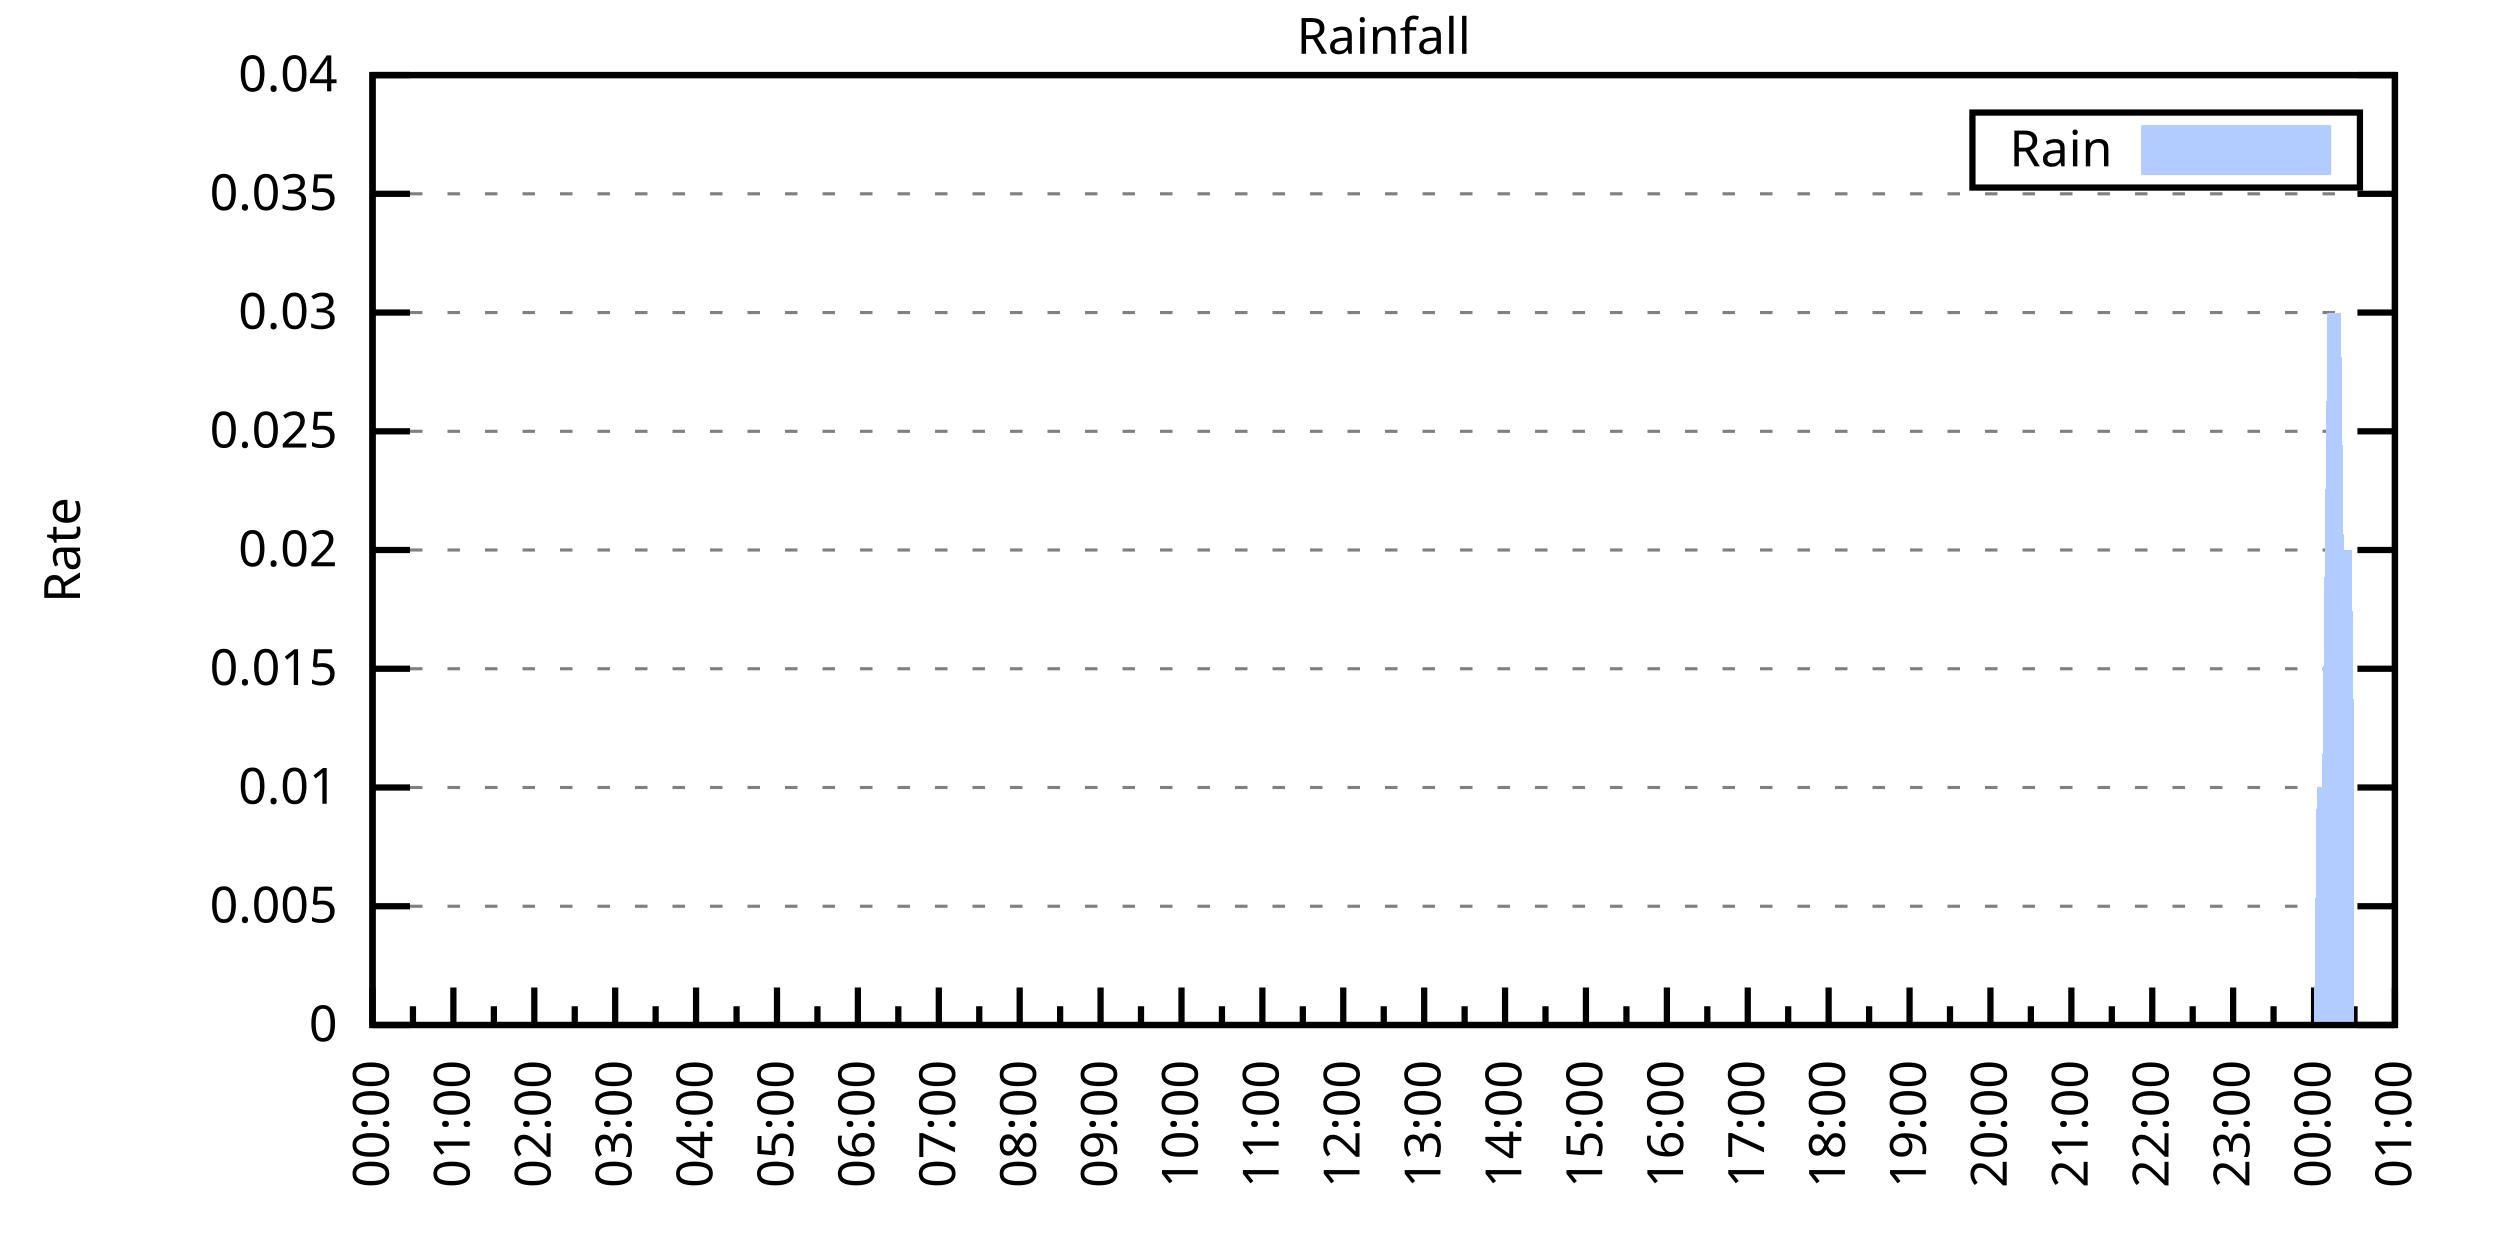
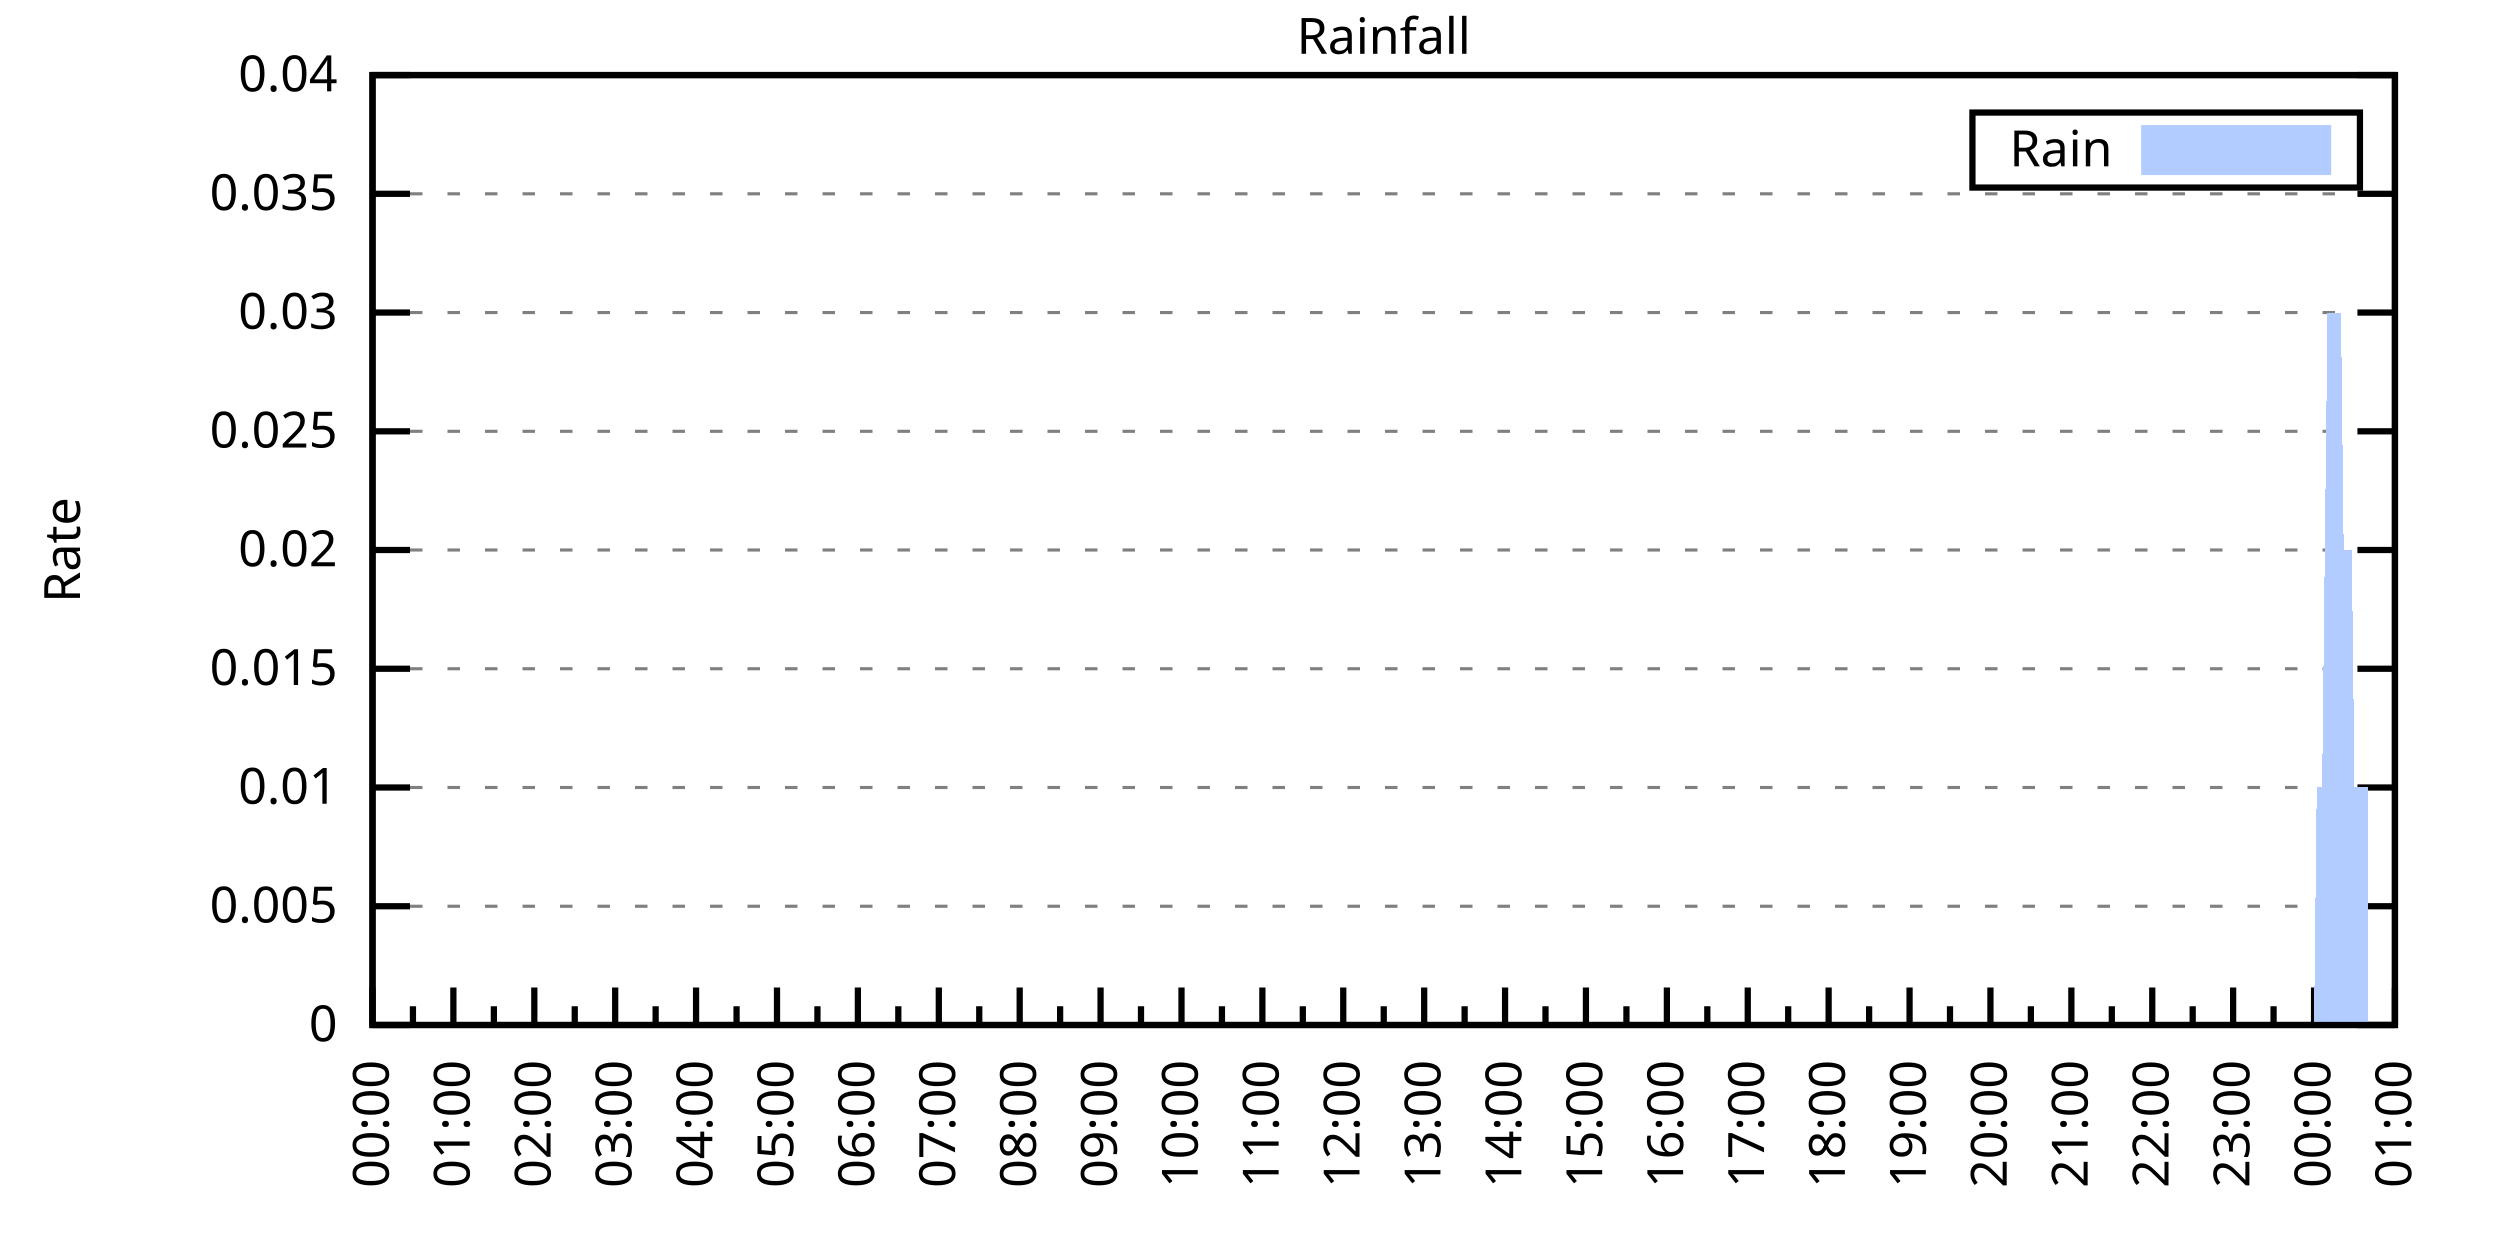
<svg xmlns="http://www.w3.org/2000/svg" xmlns:xlink="http://www.w3.org/1999/xlink" width="400" height="200" viewBox="0 0 400 200">
  <g id="gnuplot_canvas">
    <rect x="0" y="0" width="400" height="200" fill="none" />
    <defs>
      <circle id="gpDot" r="0.5" stroke-width="0.5" stroke="currentColor" />
      <path id="gpPt0" stroke-width="0.333" stroke="currentColor" d="M-1,0 h2 M0,-1 v2" />
      <path id="gpPt1" stroke-width="0.333" stroke="currentColor" d="M-1,-1 L1,1 M1,-1 L-1,1" />
      <path id="gpPt2" stroke-width="0.333" stroke="currentColor" d="M-1,0 L1,0 M0,-1 L0,1 M-1,-1 L1,1 M-1,1 L1,-1" />
      <rect id="gpPt3" stroke-width="0.333" stroke="currentColor" x="-1" y="-1" width="2" height="2" />
      <rect id="gpPt4" stroke-width="0.333" stroke="currentColor" fill="currentColor" x="-1" y="-1" width="2" height="2" />
      <circle id="gpPt5" stroke-width="0.333" stroke="currentColor" cx="0" cy="0" r="1" />
      <use xlink:href="#gpPt5" id="gpPt6" fill="currentColor" stroke="none" />
      <path id="gpPt7" stroke-width="0.333" stroke="currentColor" d="M0,-1.33 L-1.33,0.67 L1.33,0.67 z" />
      <use xlink:href="#gpPt7" id="gpPt8" fill="currentColor" stroke="none" />
      <use xlink:href="#gpPt7" id="gpPt9" stroke="currentColor" transform="rotate(180)" />
      <use xlink:href="#gpPt9" id="gpPt10" fill="currentColor" stroke="none" />
      <use xlink:href="#gpPt3" id="gpPt11" stroke="currentColor" transform="rotate(45)" />
      <use xlink:href="#gpPt11" id="gpPt12" fill="currentColor" stroke="none" />
      <path id="gpPt13" stroke-width="0.333" stroke="currentColor" d="M0,1.330 L1.265,0.411 L0.782,-1.067 L-0.782,-1.076 L-1.265,0.411 z" />
      <use xlink:href="#gpPt13" id="gpPt14" fill="currentColor" stroke="none" />
      <filter id="textbox" filterUnits="objectBoundingBox" x="0" y="0" height="1" width="1">
        <feFlood flood-color="white" flood-opacity="1" result="bgnd" />
        <feComposite in="SourceGraphic" in2="bgnd" operator="atop" />
      </filter>
      <filter id="greybox" filterUnits="objectBoundingBox" x="0" y="0" height="1" width="1">
        <feFlood flood-color="lightgrey" flood-opacity="1" result="grey" />
        <feComposite in="SourceGraphic" in2="grey" operator="atop" />
      </filter>
    </defs>
    <g fill="none" color="white" stroke="currentColor" stroke-width="1.00" stroke-linecap="butt" stroke-linejoin="miter">
</g>
    <g fill="none" color="black" stroke="currentColor" stroke-width="1.00" stroke-linecap="butt" stroke-linejoin="miter">
      <g stroke="none" shape-rendering="crispEdges">
        <polygon fill="rgb(255, 255, 255)" points="59.60,164.00 383.18,164.00 383.18,12.02 59.60,12.02 " />
      </g>
    </g>
    <g fill="none" color="black" stroke="currentColor" stroke-width="1.00" stroke-linecap="butt" stroke-linejoin="miter">
</g>
    <g fill="none" color="black" stroke="black" stroke-width="0.50" stroke-linecap="butt" stroke-linejoin="miter">
</g>
    <g fill="none" color="gray" stroke="currentColor" stroke-width="0.50" stroke-linecap="butt" stroke-linejoin="miter">
      <path stroke="gray" stroke-dasharray="2,4" class="gridline" d="M59.60,164.00 L383.19,164.00  " />
    </g>
    <g fill="none" color="gray" stroke="gray" stroke-width="1.00" stroke-linecap="butt" stroke-linejoin="miter">
</g>
    <g fill="none" color="black" stroke="currentColor" stroke-width="1.00" stroke-linecap="butt" stroke-linejoin="miter">
      <path stroke="black" d="M59.60,164.00 L65.60,164.00 M383.19,164.00 L377.19,164.00  " />
      <g transform="translate(54.00,166.60)" stroke="none" fill="black" font-family="Sans" font-size="8.00" text-anchor="end">
        <text>
          <tspan font-family="Sans"> 0</tspan>
        </text>
      </g>
    </g>
    <g fill="none" color="black" stroke="currentColor" stroke-width="1.00" stroke-linecap="butt" stroke-linejoin="miter">
</g>
    <g fill="none" color="black" stroke="black" stroke-width="0.50" stroke-linecap="butt" stroke-linejoin="miter">
</g>
    <g fill="none" color="gray" stroke="currentColor" stroke-width="0.50" stroke-linecap="butt" stroke-linejoin="miter">
      <path stroke="gray" stroke-dasharray="2,4" class="gridline" d="M59.60,145.00 L383.19,145.00  " />
    </g>
    <g fill="none" color="gray" stroke="gray" stroke-width="1.00" stroke-linecap="butt" stroke-linejoin="miter">
</g>
    <g fill="none" color="black" stroke="currentColor" stroke-width="1.00" stroke-linecap="butt" stroke-linejoin="miter">
      <path stroke="black" d="M59.60,145.00 L65.60,145.00 M383.19,145.00 L377.19,145.00  " />
      <g transform="translate(54.00,147.60)" stroke="none" fill="black" font-family="Sans" font-size="8.00" text-anchor="end">
        <text>
          <tspan font-family="Sans"> 0.005</tspan>
        </text>
      </g>
    </g>
    <g fill="none" color="black" stroke="currentColor" stroke-width="1.00" stroke-linecap="butt" stroke-linejoin="miter">
</g>
    <g fill="none" color="black" stroke="black" stroke-width="0.50" stroke-linecap="butt" stroke-linejoin="miter">
</g>
    <g fill="none" color="gray" stroke="currentColor" stroke-width="0.50" stroke-linecap="butt" stroke-linejoin="miter">
      <path stroke="gray" stroke-dasharray="2,4" class="gridline" d="M59.60,126.00 L383.19,126.00  " />
    </g>
    <g fill="none" color="gray" stroke="gray" stroke-width="1.00" stroke-linecap="butt" stroke-linejoin="miter">
</g>
    <g fill="none" color="black" stroke="currentColor" stroke-width="1.00" stroke-linecap="butt" stroke-linejoin="miter">
      <path stroke="black" d="M59.60,126.00 L65.60,126.00 M383.19,126.00 L377.19,126.00  " />
      <g transform="translate(54.00,128.60)" stroke="none" fill="black" font-family="Sans" font-size="8.00" text-anchor="end">
        <text>
          <tspan font-family="Sans"> 0.01</tspan>
        </text>
      </g>
    </g>
    <g fill="none" color="black" stroke="currentColor" stroke-width="1.00" stroke-linecap="butt" stroke-linejoin="miter">
</g>
    <g fill="none" color="black" stroke="black" stroke-width="0.50" stroke-linecap="butt" stroke-linejoin="miter">
</g>
    <g fill="none" color="gray" stroke="currentColor" stroke-width="0.50" stroke-linecap="butt" stroke-linejoin="miter">
      <path stroke="gray" stroke-dasharray="2,4" class="gridline" d="M59.60,107.00 L383.19,107.00  " />
    </g>
    <g fill="none" color="gray" stroke="gray" stroke-width="1.00" stroke-linecap="butt" stroke-linejoin="miter">
</g>
    <g fill="none" color="black" stroke="currentColor" stroke-width="1.00" stroke-linecap="butt" stroke-linejoin="miter">
      <path stroke="black" d="M59.60,107.00 L65.60,107.00 M383.19,107.00 L377.19,107.00  " />
      <g transform="translate(54.00,109.60)" stroke="none" fill="black" font-family="Sans" font-size="8.00" text-anchor="end">
        <text>
          <tspan font-family="Sans"> 0.015</tspan>
        </text>
      </g>
    </g>
    <g fill="none" color="black" stroke="currentColor" stroke-width="1.00" stroke-linecap="butt" stroke-linejoin="miter">
</g>
    <g fill="none" color="black" stroke="black" stroke-width="0.50" stroke-linecap="butt" stroke-linejoin="miter">
</g>
    <g fill="none" color="gray" stroke="currentColor" stroke-width="0.50" stroke-linecap="butt" stroke-linejoin="miter">
      <path stroke="gray" stroke-dasharray="2,4" class="gridline" d="M59.60,88.00 L383.19,88.00  " />
    </g>
    <g fill="none" color="gray" stroke="gray" stroke-width="1.00" stroke-linecap="butt" stroke-linejoin="miter">
</g>
    <g fill="none" color="black" stroke="currentColor" stroke-width="1.00" stroke-linecap="butt" stroke-linejoin="miter">
      <path stroke="black" d="M59.60,88.00 L65.60,88.00 M383.19,88.00 L377.19,88.00  " />
      <g transform="translate(54.00,90.60)" stroke="none" fill="black" font-family="Sans" font-size="8.00" text-anchor="end">
        <text>
          <tspan font-family="Sans"> 0.02</tspan>
        </text>
      </g>
    </g>
    <g fill="none" color="black" stroke="currentColor" stroke-width="1.00" stroke-linecap="butt" stroke-linejoin="miter">
</g>
    <g fill="none" color="black" stroke="black" stroke-width="0.50" stroke-linecap="butt" stroke-linejoin="miter">
</g>
    <g fill="none" color="gray" stroke="currentColor" stroke-width="0.50" stroke-linecap="butt" stroke-linejoin="miter">
      <path stroke="gray" stroke-dasharray="2,4" class="gridline" d="M59.60,69.01 L383.19,69.01  " />
    </g>
    <g fill="none" color="gray" stroke="gray" stroke-width="1.00" stroke-linecap="butt" stroke-linejoin="miter">
</g>
    <g fill="none" color="black" stroke="currentColor" stroke-width="1.00" stroke-linecap="butt" stroke-linejoin="miter">
      <path stroke="black" d="M59.60,69.01 L65.60,69.01 M383.19,69.01 L377.19,69.01  " />
      <g transform="translate(54.00,71.61)" stroke="none" fill="black" font-family="Sans" font-size="8.00" text-anchor="end">
        <text>
          <tspan font-family="Sans"> 0.025</tspan>
        </text>
      </g>
    </g>
    <g fill="none" color="black" stroke="currentColor" stroke-width="1.00" stroke-linecap="butt" stroke-linejoin="miter">
</g>
    <g fill="none" color="black" stroke="black" stroke-width="0.50" stroke-linecap="butt" stroke-linejoin="miter">
</g>
    <g fill="none" color="gray" stroke="currentColor" stroke-width="0.50" stroke-linecap="butt" stroke-linejoin="miter">
      <path stroke="gray" stroke-dasharray="2,4" class="gridline" d="M59.60,50.01 L383.19,50.01  " />
    </g>
    <g fill="none" color="gray" stroke="gray" stroke-width="1.00" stroke-linecap="butt" stroke-linejoin="miter">
</g>
    <g fill="none" color="black" stroke="currentColor" stroke-width="1.00" stroke-linecap="butt" stroke-linejoin="miter">
      <path stroke="black" d="M59.60,50.01 L65.60,50.01 M383.19,50.01 L377.19,50.01  " />
      <g transform="translate(54.00,52.61)" stroke="none" fill="black" font-family="Sans" font-size="8.00" text-anchor="end">
        <text>
          <tspan font-family="Sans"> 0.03</tspan>
        </text>
      </g>
    </g>
    <g fill="none" color="black" stroke="currentColor" stroke-width="1.00" stroke-linecap="butt" stroke-linejoin="miter">
</g>
    <g fill="none" color="black" stroke="black" stroke-width="0.50" stroke-linecap="butt" stroke-linejoin="miter">
</g>
    <g fill="none" color="gray" stroke="currentColor" stroke-width="0.50" stroke-linecap="butt" stroke-linejoin="miter">
      <path stroke="gray" stroke-dasharray="2,4" class="gridline" d="M59.60,31.01 L383.19,31.01  " />
    </g>
    <g fill="none" color="gray" stroke="gray" stroke-width="1.00" stroke-linecap="butt" stroke-linejoin="miter">
</g>
    <g fill="none" color="black" stroke="currentColor" stroke-width="1.00" stroke-linecap="butt" stroke-linejoin="miter">
      <path stroke="black" d="M59.60,31.01 L65.60,31.01 M383.19,31.01 L377.19,31.01  " />
      <g transform="translate(54.00,33.61)" stroke="none" fill="black" font-family="Sans" font-size="8.00" text-anchor="end">
        <text>
          <tspan font-family="Sans"> 0.035</tspan>
        </text>
      </g>
    </g>
    <g fill="none" color="black" stroke="currentColor" stroke-width="1.00" stroke-linecap="butt" stroke-linejoin="miter">
</g>
    <g fill="none" color="black" stroke="black" stroke-width="0.50" stroke-linecap="butt" stroke-linejoin="miter">
</g>
    <g fill="none" color="gray" stroke="currentColor" stroke-width="0.50" stroke-linecap="butt" stroke-linejoin="miter">
      <path stroke="gray" stroke-dasharray="2,4" class="gridline" d="M59.60,12.01 L383.19,12.01  " />
    </g>
    <g fill="none" color="gray" stroke="gray" stroke-width="1.00" stroke-linecap="butt" stroke-linejoin="miter">
</g>
    <g fill="none" color="black" stroke="currentColor" stroke-width="1.00" stroke-linecap="butt" stroke-linejoin="miter">
      <path stroke="black" d="M59.60,12.01 L65.60,12.01 M383.19,12.01 L377.19,12.01  " />
      <g transform="translate(54.00,14.61)" stroke="none" fill="black" font-family="Sans" font-size="8.00" text-anchor="end">
        <text>
          <tspan font-family="Sans"> 0.04</tspan>
        </text>
      </g>
    </g>
    <g fill="none" color="black" stroke="currentColor" stroke-width="1.00" stroke-linecap="butt" stroke-linejoin="miter">
      <path stroke="black" d="M59.60,164.00 L59.60,158.00  " />
      <g transform="translate(62.20,169.60) rotate(270)" stroke="none" fill="black" font-family="Sans" font-size="8.00" text-anchor="end">
        <text>
          <tspan font-family="Sans">00:00</tspan>
        </text>
      </g>
    </g>
    <g fill="none" color="black" stroke="currentColor" stroke-width="1.00" stroke-linecap="butt" stroke-linejoin="miter">
      <path stroke="black" d="M66.07,164.00 L66.07,161.00 M72.54,164.00 L72.54,158.00  " />
      <g transform="translate(75.14,169.60) rotate(270)" stroke="none" fill="black" font-family="Sans" font-size="8.00" text-anchor="end">
        <text>
          <tspan font-family="Sans">01:00</tspan>
        </text>
      </g>
    </g>
    <g fill="none" color="black" stroke="currentColor" stroke-width="1.00" stroke-linecap="butt" stroke-linejoin="miter">
      <path stroke="black" d="M79.02,164.00 L79.02,161.00 M85.49,164.00 L85.49,158.00  " />
      <g transform="translate(88.09,169.60) rotate(270)" stroke="none" fill="black" font-family="Sans" font-size="8.00" text-anchor="end">
        <text>
          <tspan font-family="Sans">02:00</tspan>
        </text>
      </g>
    </g>
    <g fill="none" color="black" stroke="currentColor" stroke-width="1.00" stroke-linecap="butt" stroke-linejoin="miter">
      <path stroke="black" d="M91.96,164.00 L91.96,161.00 M98.43,164.00 L98.43,158.00  " />
      <g transform="translate(101.03,169.60) rotate(270)" stroke="none" fill="black" font-family="Sans" font-size="8.00" text-anchor="end">
        <text>
          <tspan font-family="Sans">03:00</tspan>
        </text>
      </g>
    </g>
    <g fill="none" color="black" stroke="currentColor" stroke-width="1.00" stroke-linecap="butt" stroke-linejoin="miter">
      <path stroke="black" d="M104.90,164.00 L104.90,161.00 M111.37,164.00 L111.37,158.00  " />
      <g transform="translate(113.97,169.60) rotate(270)" stroke="none" fill="black" font-family="Sans" font-size="8.00" text-anchor="end">
        <text>
          <tspan font-family="Sans">04:00</tspan>
        </text>
      </g>
    </g>
    <g fill="none" color="black" stroke="currentColor" stroke-width="1.00" stroke-linecap="butt" stroke-linejoin="miter">
      <path stroke="black" d="M117.85,164.00 L117.85,161.00 M124.32,164.00 L124.32,158.00  " />
      <g transform="translate(126.92,169.60) rotate(270)" stroke="none" fill="black" font-family="Sans" font-size="8.00" text-anchor="end">
        <text>
          <tspan font-family="Sans">05:00</tspan>
        </text>
      </g>
    </g>
    <g fill="none" color="black" stroke="currentColor" stroke-width="1.00" stroke-linecap="butt" stroke-linejoin="miter">
      <path stroke="black" d="M130.79,164.00 L130.79,161.00 M137.26,164.00 L137.26,158.00  " />
      <g transform="translate(139.86,169.60) rotate(270)" stroke="none" fill="black" font-family="Sans" font-size="8.00" text-anchor="end">
        <text>
          <tspan font-family="Sans">06:00</tspan>
        </text>
      </g>
    </g>
    <g fill="none" color="black" stroke="currentColor" stroke-width="1.00" stroke-linecap="butt" stroke-linejoin="miter">
      <path stroke="black" d="M143.73,164.00 L143.73,161.00 M150.21,164.00 L150.21,158.00  " />
      <g transform="translate(152.81,169.60) rotate(270)" stroke="none" fill="black" font-family="Sans" font-size="8.00" text-anchor="end">
        <text>
          <tspan font-family="Sans">07:00</tspan>
        </text>
      </g>
    </g>
    <g fill="none" color="black" stroke="currentColor" stroke-width="1.00" stroke-linecap="butt" stroke-linejoin="miter">
      <path stroke="black" d="M156.68,164.00 L156.68,161.00 M163.15,164.00 L163.15,158.00  " />
      <g transform="translate(165.75,169.60) rotate(270)" stroke="none" fill="black" font-family="Sans" font-size="8.00" text-anchor="end">
        <text>
          <tspan font-family="Sans">08:00</tspan>
        </text>
      </g>
    </g>
    <g fill="none" color="black" stroke="currentColor" stroke-width="1.00" stroke-linecap="butt" stroke-linejoin="miter">
      <path stroke="black" d="M169.62,164.00 L169.62,161.00 M176.09,164.00 L176.09,158.00  " />
      <g transform="translate(178.69,169.60) rotate(270)" stroke="none" fill="black" font-family="Sans" font-size="8.00" text-anchor="end">
        <text>
          <tspan font-family="Sans">09:00</tspan>
        </text>
      </g>
    </g>
    <g fill="none" color="black" stroke="currentColor" stroke-width="1.00" stroke-linecap="butt" stroke-linejoin="miter">
      <path stroke="black" d="M182.56,164.00 L182.56,161.00 M189.04,164.00 L189.04,158.00  " />
      <g transform="translate(191.64,169.60) rotate(270)" stroke="none" fill="black" font-family="Sans" font-size="8.00" text-anchor="end">
        <text>
          <tspan font-family="Sans">10:00</tspan>
        </text>
      </g>
    </g>
    <g fill="none" color="black" stroke="currentColor" stroke-width="1.00" stroke-linecap="butt" stroke-linejoin="miter">
      <path stroke="black" d="M195.51,164.00 L195.51,161.00 M201.98,164.00 L201.98,158.00  " />
      <g transform="translate(204.58,169.60) rotate(270)" stroke="none" fill="black" font-family="Sans" font-size="8.00" text-anchor="end">
        <text>
          <tspan font-family="Sans">11:00</tspan>
        </text>
      </g>
    </g>
    <g fill="none" color="black" stroke="currentColor" stroke-width="1.00" stroke-linecap="butt" stroke-linejoin="miter">
      <path stroke="black" d="M208.45,164.00 L208.45,161.00 M214.92,164.00 L214.92,158.00  " />
      <g transform="translate(217.52,169.60) rotate(270)" stroke="none" fill="black" font-family="Sans" font-size="8.00" text-anchor="end">
        <text>
          <tspan font-family="Sans">12:00</tspan>
        </text>
      </g>
    </g>
    <g fill="none" color="black" stroke="currentColor" stroke-width="1.00" stroke-linecap="butt" stroke-linejoin="miter">
      <path stroke="black" d="M221.40,164.00 L221.40,161.00 M227.87,164.00 L227.87,158.00  " />
      <g transform="translate(230.47,169.60) rotate(270)" stroke="none" fill="black" font-family="Sans" font-size="8.00" text-anchor="end">
        <text>
          <tspan font-family="Sans">13:00</tspan>
        </text>
      </g>
    </g>
    <g fill="none" color="black" stroke="currentColor" stroke-width="1.00" stroke-linecap="butt" stroke-linejoin="miter">
      <path stroke="black" d="M234.34,164.00 L234.34,161.00 M240.81,164.00 L240.81,158.00  " />
      <g transform="translate(243.41,169.60) rotate(270)" stroke="none" fill="black" font-family="Sans" font-size="8.00" text-anchor="end">
        <text>
          <tspan font-family="Sans">14:00</tspan>
        </text>
      </g>
    </g>
    <g fill="none" color="black" stroke="currentColor" stroke-width="1.00" stroke-linecap="butt" stroke-linejoin="miter">
      <path stroke="black" d="M247.28,164.00 L247.28,161.00 M253.75,164.00 L253.75,158.00  " />
      <g transform="translate(256.35,169.60) rotate(270)" stroke="none" fill="black" font-family="Sans" font-size="8.00" text-anchor="end">
        <text>
          <tspan font-family="Sans">15:00</tspan>
        </text>
      </g>
    </g>
    <g fill="none" color="black" stroke="currentColor" stroke-width="1.00" stroke-linecap="butt" stroke-linejoin="miter">
      <path stroke="black" d="M260.23,164.00 L260.23,161.00 M266.70,164.00 L266.70,158.00  " />
      <g transform="translate(269.30,169.60) rotate(270)" stroke="none" fill="black" font-family="Sans" font-size="8.00" text-anchor="end">
        <text>
          <tspan font-family="Sans">16:00</tspan>
        </text>
      </g>
    </g>
    <g fill="none" color="black" stroke="currentColor" stroke-width="1.00" stroke-linecap="butt" stroke-linejoin="miter">
      <path stroke="black" d="M273.17,164.00 L273.17,161.00 M279.64,164.00 L279.64,158.00  " />
      <g transform="translate(282.24,169.60) rotate(270)" stroke="none" fill="black" font-family="Sans" font-size="8.00" text-anchor="end">
        <text>
          <tspan font-family="Sans">17:00</tspan>
        </text>
      </g>
    </g>
    <g fill="none" color="black" stroke="currentColor" stroke-width="1.00" stroke-linecap="butt" stroke-linejoin="miter">
      <path stroke="black" d="M286.11,164.00 L286.11,161.00 M292.58,164.00 L292.58,158.00  " />
      <g transform="translate(295.18,169.60) rotate(270)" stroke="none" fill="black" font-family="Sans" font-size="8.00" text-anchor="end">
        <text>
          <tspan font-family="Sans">18:00</tspan>
        </text>
      </g>
    </g>
    <g fill="none" color="black" stroke="currentColor" stroke-width="1.00" stroke-linecap="butt" stroke-linejoin="miter">
      <path stroke="black" d="M299.06,164.00 L299.06,161.00 M305.53,164.00 L305.53,158.00  " />
      <g transform="translate(308.13,169.60) rotate(270)" stroke="none" fill="black" font-family="Sans" font-size="8.00" text-anchor="end">
        <text>
          <tspan font-family="Sans">19:00</tspan>
        </text>
      </g>
    </g>
    <g fill="none" color="black" stroke="currentColor" stroke-width="1.00" stroke-linecap="butt" stroke-linejoin="miter">
      <path stroke="black" d="M312.00,164.00 L312.00,161.00 M318.47,164.00 L318.47,158.00  " />
      <g transform="translate(321.07,169.60) rotate(270)" stroke="none" fill="black" font-family="Sans" font-size="8.00" text-anchor="end">
        <text>
          <tspan font-family="Sans">20:00</tspan>
        </text>
      </g>
    </g>
    <g fill="none" color="black" stroke="currentColor" stroke-width="1.00" stroke-linecap="butt" stroke-linejoin="miter">
      <path stroke="black" d="M324.94,164.00 L324.94,161.00 M331.42,164.00 L331.42,158.00  " />
      <g transform="translate(334.02,169.60) rotate(270)" stroke="none" fill="black" font-family="Sans" font-size="8.00" text-anchor="end">
        <text>
          <tspan font-family="Sans">21:00</tspan>
        </text>
      </g>
    </g>
    <g fill="none" color="black" stroke="currentColor" stroke-width="1.00" stroke-linecap="butt" stroke-linejoin="miter">
      <path stroke="black" d="M337.89,164.00 L337.89,161.00 M344.36,164.00 L344.36,158.00  " />
      <g transform="translate(346.96,169.60) rotate(270)" stroke="none" fill="black" font-family="Sans" font-size="8.00" text-anchor="end">
        <text>
          <tspan font-family="Sans">22:00</tspan>
        </text>
      </g>
    </g>
    <g fill="none" color="black" stroke="currentColor" stroke-width="1.00" stroke-linecap="butt" stroke-linejoin="miter">
      <path stroke="black" d="M350.83,164.00 L350.83,161.00 M357.30,164.00 L357.30,158.00  " />
      <g transform="translate(359.90,169.60) rotate(270)" stroke="none" fill="black" font-family="Sans" font-size="8.00" text-anchor="end">
        <text>
          <tspan font-family="Sans">23:00</tspan>
        </text>
      </g>
    </g>
    <g fill="none" color="black" stroke="currentColor" stroke-width="1.00" stroke-linecap="butt" stroke-linejoin="miter">
      <path stroke="black" d="M363.77,164.00 L363.77,161.00 M370.25,164.00 L370.25,158.00  " />
      <g transform="translate(372.85,169.60) rotate(270)" stroke="none" fill="black" font-family="Sans" font-size="8.00" text-anchor="end">
        <text>
          <tspan font-family="Sans">00:00</tspan>
        </text>
      </g>
    </g>
    <g fill="none" color="black" stroke="currentColor" stroke-width="1.00" stroke-linecap="butt" stroke-linejoin="miter">
      <path stroke="black" d="M376.72,164.00 L376.72,161.00 M383.19,164.00 L383.19,158.00  " />
      <g transform="translate(385.79,169.60) rotate(270)" stroke="none" fill="black" font-family="Sans" font-size="8.00" text-anchor="end">
        <text>
          <tspan font-family="Sans">01:00</tspan>
        </text>
      </g>
    </g>
    <g fill="none" color="black" stroke="currentColor" stroke-width="1.00" stroke-linecap="butt" stroke-linejoin="miter">
</g>
    <g fill="none" color="black" stroke="currentColor" stroke-width="1.00" stroke-linecap="butt" stroke-linejoin="miter">
      <path stroke="black" d="M59.60,12.01 L59.60,164.00 L383.19,164.00 L383.19,12.01 L59.60,12.01 Z  " />
    </g>
    <g fill="none" color="black" stroke="currentColor" stroke-width="1.00" stroke-linecap="butt" stroke-linejoin="miter">
      <g transform="translate(12.80,88.01) rotate(270)" stroke="none" fill="black" font-family="Sans" font-size="8.00" text-anchor="middle">
        <text>
          <tspan font-family="Sans">Rate</tspan>
        </text>
      </g>
    </g>
    <g fill="none" color="black" stroke="currentColor" stroke-width="1.00" stroke-linecap="butt" stroke-linejoin="miter">
</g>
    <g fill="none" color="black" stroke="currentColor" stroke-width="1.00" stroke-linecap="butt" stroke-linejoin="miter">
      <path stroke="black" d="M315.59,30.01 L315.59,18.01 L377.59,18.01 L377.59,30.01 L315.59,30.01 Z  " />
    </g>
    <g id="Rainfall_plot_1">
      <g fill="none" color="white" stroke="black" stroke-width="2.00" stroke-linecap="butt" stroke-linejoin="miter">
</g>
      <g fill="none" color="black" stroke="currentColor" stroke-width="2.00" stroke-linecap="butt" stroke-linejoin="miter">
        <g transform="translate(337.99,26.61)" stroke="none" fill="black" font-family="Sans" font-size="8.00" text-anchor="end">
          <text>
            <tspan font-family="Sans">Rain</tspan>
          </text>
        </g>
      </g>
      <g fill="none" color="black" stroke="currentColor" stroke-width="2.00" stroke-linecap="butt" stroke-linejoin="miter">
        <g stroke="none" shape-rendering="crispEdges">
          <polygon fill="rgb(178, 204, 255)" points="343.59,27.01 371.99,27.01 371.99,21.01 343.59,21.01 " />
        </g>
        <path stroke="rgb(178, 204, 255)" d="M343.59,27.01 L371.99,27.01 L371.99,21.01 L343.59,21.01 L343.59,27.01 Z  " />
      </g>
      <g fill="none" color="black" stroke="currentColor" stroke-width="2.00" stroke-linecap="butt" stroke-linejoin="miter">
        <g stroke="none" shape-rendering="crispEdges">
-           <polygon fill="rgb(178, 204, 255)" points="66.50,164.00 66.93,164.00 67.37,164.00 67.80,164.00 68.23,164.00 68.66,164.00 69.09,164.00 69.52,164.00 69.95,164.00 70.39,164.00 70.82,164.00 71.25,164.00 71.68,164.00 72.11,164.00 72.54,164.00 72.98,164.00 73.41,164.00 73.84,164.00 74.27,164.00 74.70,164.00 75.13,164.00 75.56,164.00 76.00,164.00 76.43,164.00 76.86,164.00 77.29,164.00 77.72,164.00 78.15,164.00 78.58,164.00 79.02,164.00 79.45,164.00 79.88,164.00 80.31,164.00 80.74,164.00 81.17,164.00 81.60,164.00 82.04,164.00 82.47,164.00 82.90,164.00 83.33,164.00 83.76,164.00 84.19,164.00 84.62,164.00 85.06,164.00 85.49,164.00 85.92,164.00 86.35,164.00 86.78,164.00 87.21,164.00 87.64,164.00 88.08,164.00 88.51,164.00 88.94,164.00 89.37,164.00 89.80,164.00 90.23,164.00 90.66,164.00 91.10,164.00 91.53,164.00 91.96,164.00 92.39,164.00 92.82,164.00 93.25,164.00 93.68,164.00 94.12,164.00 94.55,164.00 94.98,164.00 95.41,164.00 95.84,164.00 96.27,164.00 96.70,164.00 97.14,164.00 97.57,164.00 98.00,164.00 98.43,164.00 98.86,164.00 99.29,164.00 99.73,164.00 100.16,164.00 100.59,164.00 101.02,164.00 101.45,164.00 101.88,164.00 102.31,164.00 102.75,164.00 103.18,164.00 103.61,164.00 104.04,164.00 104.47,164.00 104.90,164.00 105.33,164.00 105.77,164.00 106.20,164.00 106.63,164.00 107.06,164.00 107.49,164.00 107.92,164.00 108.35,164.00 108.79,164.00 109.22,164.00 109.65,164.00 110.08,164.00 110.51,164.00 110.94,164.00 111.37,164.00 111.81,164.00 112.24,164.00 112.67,164.00 113.10,164.00 113.53,164.00 113.96,164.00 114.39,164.00 114.83,164.00 115.26,164.00 115.69,164.00 116.12,164.00 116.55,164.00 116.98,164.00 117.41,164.00 117.85,164.00 118.28,164.00 118.71,164.00 119.14,164.00 119.57,164.00 120.00,164.00 120.43,164.00 120.87,164.00 121.30,164.00 121.73,164.00 122.16,164.00 122.59,164.00 123.02,164.00 123.46,164.00 123.89,164.00 124.32,164.00 124.75,164.00 125.18,164.00 125.61,164.00 126.04,164.00 126.48,164.00 126.91,164.00 127.34,164.00 127.77,164.00 128.20,164.00 128.63,164.00 129.06,164.00 129.50,164.00 129.93,164.00 130.36,164.00 130.79,164.00 131.22,164.00 131.65,164.00 132.08,164.00 132.52,164.00 132.95,164.00 133.38,164.00 133.81,164.00 134.24,164.00 134.67,164.00 135.10,164.00 135.54,164.00 135.97,164.00 136.40,164.00 136.83,164.00 137.26,164.00 137.69,164.00 138.12,164.00 138.56,164.00 138.99,164.00 139.42,164.00 139.85,164.00 140.28,164.00 140.71,164.00 141.14,164.00 141.58,164.00 142.01,164.00 142.44,164.00 142.87,164.00 143.30,164.00 143.73,164.00 144.16,164.00 144.60,164.00 145.03,164.00 145.46,164.00 145.89,164.00 146.32,164.00 146.75,164.00 147.19,164.00 147.62,164.00 148.05,164.00 148.48,164.00 148.91,164.00 149.34,164.00 149.77,164.00 150.21,164.00 150.64,164.00 151.07,164.00 151.50,164.00 151.93,164.00 152.36,164.00 152.79,164.00 153.23,164.00 153.66,164.00 154.09,164.00 154.52,164.00 154.95,164.00 155.38,164.00 155.81,164.00 156.25,164.00 156.68,164.00 157.11,164.00 157.54,164.00 157.97,164.00 158.40,164.00 158.83,164.00 159.27,164.00 159.70,164.00 160.13,164.00 160.56,164.00 160.99,164.00 161.42,164.00 161.85,164.00 162.29,164.00 162.72,164.00 163.15,164.00 163.58,164.00 164.01,164.00 164.44,164.00 164.87,164.00 165.31,164.00 165.74,164.00 166.17,164.00 166.60,164.00 167.03,164.00 167.46,164.00 167.89,164.00 168.33,164.00 168.76,164.00 169.19,164.00 169.62,164.00 170.05,164.00 170.48,164.00 170.91,164.00 171.35,164.00 171.78,164.00 172.21,164.00 172.64,164.00 173.07,164.00 173.50,164.00 173.94,164.00 174.37,164.00 174.80,164.00 175.23,164.00 175.66,164.00 176.09,164.00 176.52,164.00 176.96,164.00 177.39,164.00 177.82,164.00 178.25,164.00 178.68,164.00 179.11,164.00 179.54,164.00 179.98,164.00 180.41,164.00 180.84,164.00 181.27,164.00 181.70,164.00 182.13,164.00 182.56,164.00 183.00,164.00 183.43,164.00 183.86,164.00 184.29,164.00 184.72,164.00 185.15,164.00 185.58,164.00 186.02,164.00 186.45,164.00 186.88,164.00 187.31,164.00 187.74,164.00 188.17,164.00 188.60,164.00 189.04,164.00 189.47,164.00 189.90,164.00 190.33,164.00 190.76,164.00 191.19,164.00 191.62,164.00 192.06,164.00 192.49,164.00 192.92,164.00 193.35,164.00 193.78,164.00 194.21,164.00 194.64,164.00 195.08,164.00 195.51,164.00 195.94,164.00 196.37,164.00 196.80,164.00 197.23,164.00 197.67,164.00 198.10,164.00 198.53,164.00 198.96,164.00 199.39,164.00 199.82,164.00 200.25,164.00 200.69,164.00 201.12,164.00 201.55,164.00 201.98,164.00 202.41,164.00 202.84,164.00 203.27,164.00 203.71,164.00 204.14,164.00 204.57,164.00 205.00,164.00 205.43,164.00 205.86,164.00 206.29,164.00 206.73,164.00 207.16,164.00 207.59,164.00 208.02,164.00 208.45,164.00 208.88,164.00 209.31,164.00 209.75,164.00 210.18,164.00 210.61,164.00 211.04,164.00 211.47,164.00 211.90,164.00 212.33,164.00 212.77,164.00 213.20,164.00 213.63,164.00 214.06,164.00 214.49,164.00 214.92,164.00 215.35,164.00 215.79,164.00 216.22,164.00 216.65,164.00 217.08,164.00 217.51,164.00 217.94,164.00 218.37,164.00 218.81,164.00 219.24,164.00 219.67,164.00 220.10,164.00 220.53,164.00 220.96,164.00 221.40,164.00 221.83,164.00 222.26,164.00 222.69,164.00 223.12,164.00 223.55,164.00 223.98,164.00 224.42,164.00 224.85,164.00 225.28,164.00 225.71,164.00 226.14,164.00 226.57,164.00 227.00,164.00 227.44,164.00 227.87,164.00 228.30,164.00 228.73,164.00 229.16,164.00 229.59,164.00 230.02,164.00 230.46,164.00 230.89,164.00 231.32,164.00 231.75,164.00 232.18,164.00 232.61,164.00 233.04,164.00 233.48,164.00 233.91,164.00 234.34,164.00 234.77,164.00 235.20,164.00 235.63,164.00 236.06,164.00 236.50,164.00 236.93,164.00 237.36,164.00 237.79,164.00 238.22,164.00 238.65,164.00 239.08,164.00 239.52,164.00 239.95,164.00 240.38,164.00 240.81,164.00 241.24,164.00 241.67,164.00 242.10,164.00 242.54,164.00 242.97,164.00 243.40,164.00 243.83,164.00 244.26,164.00 244.69,164.00 245.12,164.00 245.56,164.00 245.99,164.00 246.42,164.00 246.85,164.00 247.28,164.00 247.71,164.00 248.15,164.00 248.58,164.00 249.01,164.00 249.44,164.00 249.87,164.00 250.30,164.00 250.73,164.00 251.17,164.00 251.60,164.00 252.03,164.00 252.46,164.00 252.89,164.00 253.32,164.00 253.75,164.00 254.19,164.00 254.62,164.00 255.05,164.00 255.48,164.00 255.91,164.00 256.34,164.00 256.77,164.00 257.21,164.00 257.64,164.00 258.07,164.00 258.50,164.00 258.93,164.00 259.36,164.00 259.79,164.00 260.23,164.00 260.66,164.00 261.09,164.00 261.52,164.00 261.95,164.00 262.38,164.00 262.81,164.00 263.25,164.00 263.68,164.00 264.11,164.00 264.54,164.00 264.97,164.00 265.40,164.00 265.83,164.00 266.27,164.00 266.70,164.00 267.13,164.00 267.56,164.00 267.99,164.00 268.42,164.00 268.85,164.00 269.29,164.00 269.72,164.00 270.15,164.00 270.58,164.00 271.01,164.00 271.44,164.00 271.88,164.00 272.31,164.00 272.74,164.00 273.17,164.00 273.60,164.00 274.03,164.00 274.46,164.00 274.90,164.00 275.33,164.00 275.76,164.00 276.19,164.00 276.62,164.00 277.05,164.00 277.48,164.00 277.92,164.00 278.35,164.00 278.78,164.00 279.21,164.00 279.64,164.00 280.07,164.00 280.50,164.00 280.94,164.00 281.37,164.00 281.80,164.00 282.23,164.00 282.66,164.00 283.09,164.00 283.52,164.00 283.96,164.00 284.39,164.00 284.82,164.00 285.25,164.00 285.68,164.00 286.11,164.00 286.54,164.00 286.98,164.00 287.41,164.00 287.84,164.00 288.27,164.00 288.70,164.00 289.13,164.00 289.56,164.00 290.00,164.00 290.43,164.00 290.86,164.00 291.29,164.00 291.72,164.00 292.15,164.00 292.58,164.00 293.02,164.00 293.45,164.00 293.88,164.00 294.31,164.00 294.74,164.00 295.17,164.00 295.60,164.00 296.04,164.00 296.47,164.00 296.90,164.00 297.33,164.00 297.76,164.00 298.19,164.00 298.63,164.00 299.06,164.00 299.49,164.00 299.92,164.00 300.35,164.00 300.78,164.00 301.21,164.00 301.65,164.00 302.08,164.00 302.51,164.00 302.94,164.00 303.37,164.00 303.80,164.00 304.23,164.00 304.67,164.00 305.10,164.00 305.53,164.00 305.96,164.00 306.39,164.00 306.82,164.00 307.25,164.00 307.69,164.00 308.12,164.00 308.55,164.00 308.98,164.00 309.41,164.00 309.84,164.00 310.27,164.00 310.71,164.00 311.14,164.00 311.57,164.00 312.00,164.00 312.43,164.00 312.86,164.00 313.29,164.00 313.73,164.00 314.16,164.00 314.59,164.00 315.02,164.00 315.45,164.00 315.88,164.00 316.31,164.00 316.75,164.00 317.18,164.00 317.61,164.00 318.04,164.00 318.47,164.00 318.90,164.00 319.33,164.00 319.77,164.00 320.20,164.00 320.63,164.00 321.06,164.00 321.49,164.00 321.92,164.00 322.36,164.00 322.79,164.00 323.22,164.00 323.65,164.00 324.08,164.00 324.51,164.00 324.94,164.00 325.38,164.00 325.81,164.00 326.24,164.00 326.67,164.00 327.10,164.00 327.53,164.00 327.96,164.00 328.40,164.00 328.83,164.00 329.26,164.00 329.69,164.00 330.12,164.00 330.55,164.00 330.98,164.00 331.42,164.00 331.85,164.00 332.28,164.00 332.71,164.00 333.14,164.00 333.57,164.00 334.00,164.00 334.44,164.00 334.87,164.00 335.30,164.00 335.73,164.00 336.16,164.00 336.59,164.00 337.02,164.00 337.46,164.00 337.89,164.00 338.32,164.00 338.75,164.00 339.18,164.00 339.61,164.00 340.04,164.00 340.48,164.00 340.91,164.00 341.34,164.00 341.77,164.00 342.20,164.00 342.63,164.00 343.06,164.00 343.50,164.00 343.93,164.00 344.36,164.00 344.79,164.00 345.22,164.00 345.65,164.00 346.09,164.00 346.52,164.00 346.95,164.00 347.38,164.00 347.81,164.00 348.24,164.00 348.67,164.00 349.11,164.00 349.54,164.00 349.97,164.00 350.40,164.00 350.83,164.00 351.26,164.00 351.69,164.00 352.13,164.00 352.56,164.00 352.99,164.00 353.42,164.00 353.85,164.00 354.28,164.00 354.71,164.00 355.15,164.00 355.58,164.00 356.01,164.00 356.44,164.00 356.87,164.00 357.30,164.00 357.73,164.00 358.17,164.00 358.60,164.00 359.03,164.00 359.46,164.00 359.89,164.00 360.32,164.00 360.75,164.00 361.19,164.00 361.62,164.00 362.05,164.00 362.48,164.00 362.91,164.00 363.34,164.00 363.77,164.00 364.21,164.00 364.64,164.00 365.07,164.00 365.50,164.00 365.93,164.00 366.36,164.00 366.79,164.00 367.23,164.00 367.66,164.00 368.09,164.00 368.52,164.00 368.95,164.00 369.38,164.00 369.81,164.00 370.25,164.00 370.68,126.00 371.11,126.00 371.54,126.00 371.97,88.00 372.40,50.01 372.84,50.01 373.27,50.01 373.70,50.01 374.13,50.01 374.56,50.01 374.99,88.00 375.42,88.00 375.86,88.00 376.29,88.00 376.72,126.00 376.72,164.00 66.50,164.00 " />
+           <polygon fill="rgb(178, 204, 255)" points="68.66,164.00 69.09,164.00 69.52,164.00 69.95,164.00 70.39,164.00 70.82,164.00 71.25,164.00 71.68,164.00 72.11,164.00 72.54,164.00 72.98,164.00 73.41,164.00 73.84,164.00 74.27,164.00 74.70,164.00 75.13,164.00 75.56,164.00 76.00,164.00 76.43,164.00 76.86,164.00 77.29,164.00 77.72,164.00 78.15,164.00 78.58,164.00 79.02,164.00 79.45,164.00 79.88,164.00 80.31,164.00 80.74,164.00 81.17,164.00 81.60,164.00 82.04,164.00 82.47,164.00 82.90,164.00 83.33,164.00 83.76,164.00 84.19,164.00 84.62,164.00 85.06,164.00 85.49,164.00 85.92,164.00 86.35,164.00 86.78,164.00 87.21,164.00 87.64,164.00 88.08,164.00 88.51,164.00 88.94,164.00 89.37,164.00 89.80,164.00 90.23,164.00 90.66,164.00 91.10,164.00 91.53,164.00 91.96,164.00 92.39,164.00 92.82,164.00 93.25,164.00 93.68,164.00 94.12,164.00 94.55,164.00 94.98,164.00 95.41,164.00 95.84,164.00 96.27,164.00 96.70,164.00 97.14,164.00 97.57,164.00 98.00,164.00 98.43,164.00 98.86,164.00 99.29,164.00 99.73,164.00 100.16,164.00 100.59,164.00 101.02,164.00 101.45,164.00 101.88,164.00 102.31,164.00 102.75,164.00 103.18,164.00 103.61,164.00 104.04,164.00 104.47,164.00 104.90,164.00 105.33,164.00 105.77,164.00 106.20,164.00 106.63,164.00 107.06,164.00 107.49,164.00 107.92,164.00 108.35,164.00 108.79,164.00 109.22,164.00 109.65,164.00 110.08,164.00 110.51,164.00 110.94,164.00 111.37,164.00 111.81,164.00 112.24,164.00 112.67,164.00 113.10,164.00 113.53,164.00 113.96,164.00 114.39,164.00 114.83,164.00 115.26,164.00 115.69,164.00 116.12,164.00 116.55,164.00 116.98,164.00 117.41,164.00 117.85,164.00 118.28,164.00 118.71,164.00 119.14,164.00 119.57,164.00 120.00,164.00 120.43,164.00 120.87,164.00 121.30,164.00 121.73,164.00 122.16,164.00 122.59,164.00 123.02,164.00 123.46,164.00 123.89,164.00 124.32,164.00 124.75,164.00 125.18,164.00 125.61,164.00 126.04,164.00 126.48,164.00 126.91,164.00 127.34,164.00 127.77,164.00 128.20,164.00 128.63,164.00 129.06,164.00 129.50,164.00 129.93,164.00 130.36,164.00 130.79,164.00 131.22,164.00 131.65,164.00 132.08,164.00 132.52,164.00 132.95,164.00 133.38,164.00 133.81,164.00 134.24,164.00 134.67,164.00 135.10,164.00 135.54,164.00 135.97,164.00 136.40,164.00 136.83,164.00 137.26,164.00 137.69,164.00 138.12,164.00 138.56,164.00 138.99,164.00 139.42,164.00 139.85,164.00 140.28,164.00 140.71,164.00 141.14,164.00 141.58,164.00 142.01,164.00 142.44,164.00 142.87,164.00 143.30,164.00 143.73,164.00 144.16,164.00 144.60,164.00 145.03,164.00 145.46,164.00 145.89,164.00 146.32,164.00 146.75,164.00 147.19,164.00 147.62,164.00 148.05,164.00 148.48,164.00 148.91,164.00 149.34,164.00 149.77,164.00 150.21,164.00 150.64,164.00 151.07,164.00 151.50,164.00 151.93,164.00 152.36,164.00 152.79,164.00 153.23,164.00 153.66,164.00 154.09,164.00 154.52,164.00 154.95,164.00 155.38,164.00 155.81,164.00 156.25,164.00 156.68,164.00 157.11,164.00 157.54,164.00 157.97,164.00 158.40,164.00 158.83,164.00 159.27,164.00 159.70,164.00 160.13,164.00 160.56,164.00 160.99,164.00 161.42,164.00 161.85,164.00 162.29,164.00 162.72,164.00 163.15,164.00 163.58,164.00 164.01,164.00 164.44,164.00 164.87,164.00 165.31,164.00 165.74,164.00 166.17,164.00 166.60,164.00 167.03,164.00 167.46,164.00 167.89,164.00 168.33,164.00 168.76,164.00 169.19,164.00 169.62,164.00 170.05,164.00 170.48,164.00 170.91,164.00 171.35,164.00 171.78,164.00 172.21,164.00 172.64,164.00 173.07,164.00 173.50,164.00 173.94,164.00 174.37,164.00 174.80,164.00 175.23,164.00 175.66,164.00 176.09,164.00 176.52,164.00 176.96,164.00 177.39,164.00 177.82,164.00 178.25,164.00 178.68,164.00 179.11,164.00 179.54,164.00 179.98,164.00 180.41,164.00 180.84,164.00 181.27,164.00 181.70,164.00 182.13,164.00 182.56,164.00 183.00,164.00 183.43,164.00 183.86,164.00 184.29,164.00 184.72,164.00 185.15,164.00 185.58,164.00 186.02,164.00 186.45,164.00 186.88,164.00 187.31,164.00 187.74,164.00 188.17,164.00 188.60,164.00 189.04,164.00 189.47,164.00 189.90,164.00 190.33,164.00 190.76,164.00 191.19,164.00 191.62,164.00 192.06,164.00 192.49,164.00 192.92,164.00 193.35,164.00 193.78,164.00 194.21,164.00 194.64,164.00 195.08,164.00 195.51,164.00 195.94,164.00 196.37,164.00 196.80,164.00 197.23,164.00 197.67,164.00 198.10,164.00 198.53,164.00 198.96,164.00 199.39,164.00 199.82,164.00 200.25,164.00 200.69,164.00 201.12,164.00 201.55,164.00 201.98,164.00 202.41,164.00 202.84,164.00 203.27,164.00 203.71,164.00 204.14,164.00 204.57,164.00 205.00,164.00 205.43,164.00 205.86,164.00 206.29,164.00 206.73,164.00 207.16,164.00 207.59,164.00 208.02,164.00 208.45,164.00 208.88,164.00 209.31,164.00 209.75,164.00 210.18,164.00 210.61,164.00 211.04,164.00 211.47,164.00 211.90,164.00 212.33,164.00 212.77,164.00 213.20,164.00 213.63,164.00 214.06,164.00 214.49,164.00 214.92,164.00 215.35,164.00 215.79,164.00 216.22,164.00 216.65,164.00 217.08,164.00 217.51,164.00 217.94,164.00 218.37,164.00 218.81,164.00 219.24,164.00 219.67,164.00 220.10,164.00 220.53,164.00 220.96,164.00 221.40,164.00 221.83,164.00 222.26,164.00 222.69,164.00 223.12,164.00 223.55,164.00 223.98,164.00 224.42,164.00 224.85,164.00 225.28,164.00 225.71,164.00 226.14,164.00 226.57,164.00 227.00,164.00 227.44,164.00 227.87,164.00 228.30,164.00 228.73,164.00 229.16,164.00 229.59,164.00 230.02,164.00 230.46,164.00 230.89,164.00 231.32,164.00 231.75,164.00 232.18,164.00 232.61,164.00 233.04,164.00 233.48,164.00 233.91,164.00 234.34,164.00 234.77,164.00 235.20,164.00 235.63,164.00 236.06,164.00 236.50,164.00 236.93,164.00 237.36,164.00 237.79,164.00 238.22,164.00 238.65,164.00 239.08,164.00 239.52,164.00 239.95,164.00 240.38,164.00 240.81,164.00 241.24,164.00 241.67,164.00 242.10,164.00 242.54,164.00 242.97,164.00 243.40,164.00 243.83,164.00 244.26,164.00 244.69,164.00 245.12,164.00 245.56,164.00 245.99,164.00 246.42,164.00 246.85,164.00 247.28,164.00 247.71,164.00 248.15,164.00 248.58,164.00 249.01,164.00 249.44,164.00 249.87,164.00 250.30,164.00 250.73,164.00 251.17,164.00 251.60,164.00 252.03,164.00 252.46,164.00 252.89,164.00 253.32,164.00 253.75,164.00 254.19,164.00 254.62,164.00 255.05,164.00 255.48,164.00 255.91,164.00 256.34,164.00 256.77,164.00 257.21,164.00 257.64,164.00 258.07,164.00 258.50,164.00 258.93,164.00 259.36,164.00 259.79,164.00 260.23,164.00 260.66,164.00 261.09,164.00 261.52,164.00 261.95,164.00 262.38,164.00 262.81,164.00 263.25,164.00 263.68,164.00 264.11,164.00 264.54,164.00 264.97,164.00 265.40,164.00 265.83,164.00 266.27,164.00 266.70,164.00 267.13,164.00 267.56,164.00 267.99,164.00 268.42,164.00 268.85,164.00 269.29,164.00 269.72,164.00 270.15,164.00 270.58,164.00 271.01,164.00 271.44,164.00 271.88,164.00 272.31,164.00 272.74,164.00 273.17,164.00 273.60,164.00 274.03,164.00 274.46,164.00 274.90,164.00 275.33,164.00 275.76,164.00 276.19,164.00 276.62,164.00 277.05,164.00 277.48,164.00 277.92,164.00 278.35,164.00 278.78,164.00 279.21,164.00 279.64,164.00 280.07,164.00 280.50,164.00 280.94,164.00 281.37,164.00 281.80,164.00 282.23,164.00 282.66,164.00 283.09,164.00 283.52,164.00 283.96,164.00 284.39,164.00 284.82,164.00 285.25,164.00 285.68,164.00 286.11,164.00 286.54,164.00 286.98,164.00 287.41,164.00 287.84,164.00 288.27,164.00 288.70,164.00 289.13,164.00 289.56,164.00 290.00,164.00 290.43,164.00 290.86,164.00 291.29,164.00 291.72,164.00 292.15,164.00 292.58,164.00 293.02,164.00 293.45,164.00 293.88,164.00 294.31,164.00 294.74,164.00 295.17,164.00 295.60,164.00 296.04,164.00 296.47,164.00 296.90,164.00 297.33,164.00 297.76,164.00 298.19,164.00 298.63,164.00 299.06,164.00 299.49,164.00 299.92,164.00 300.35,164.00 300.78,164.00 301.21,164.00 301.65,164.00 302.08,164.00 302.51,164.00 302.94,164.00 303.37,164.00 303.80,164.00 304.23,164.00 304.67,164.00 305.10,164.00 305.53,164.00 305.96,164.00 306.39,164.00 306.82,164.00 307.25,164.00 307.69,164.00 308.12,164.00 308.55,164.00 308.98,164.00 309.41,164.00 309.84,164.00 310.27,164.00 310.71,164.00 311.14,164.00 311.57,164.00 312.00,164.00 312.43,164.00 312.86,164.00 313.29,164.00 313.73,164.00 314.16,164.00 314.59,164.00 315.02,164.00 315.45,164.00 315.88,164.00 316.31,164.00 316.75,164.00 317.18,164.00 317.61,164.00 318.04,164.00 318.47,164.00 318.90,164.00 319.33,164.00 319.77,164.00 320.20,164.00 320.63,164.00 321.06,164.00 321.49,164.00 321.92,164.00 322.36,164.00 322.79,164.00 323.22,164.00 323.65,164.00 324.08,164.00 324.51,164.00 324.94,164.00 325.38,164.00 325.81,164.00 326.24,164.00 326.67,164.00 327.10,164.00 327.53,164.00 327.96,164.00 328.40,164.00 328.83,164.00 329.26,164.00 329.69,164.00 330.12,164.00 330.55,164.00 330.98,164.00 331.42,164.00 331.85,164.00 332.28,164.00 332.71,164.00 333.14,164.00 333.57,164.00 334.00,164.00 334.44,164.00 334.87,164.00 335.30,164.00 335.73,164.00 336.16,164.00 336.59,164.00 337.02,164.00 337.46,164.00 337.89,164.00 338.32,164.00 338.75,164.00 339.18,164.00 339.61,164.00 340.04,164.00 340.48,164.00 340.91,164.00 341.34,164.00 341.77,164.00 342.20,164.00 342.63,164.00 343.06,164.00 343.50,164.00 343.93,164.00 344.36,164.00 344.79,164.00 345.22,164.00 345.65,164.00 346.09,164.00 346.52,164.00 346.95,164.00 347.38,164.00 347.81,164.00 348.24,164.00 348.67,164.00 349.11,164.00 349.54,164.00 349.97,164.00 350.40,164.00 350.83,164.00 351.26,164.00 351.69,164.00 352.13,164.00 352.56,164.00 352.99,164.00 353.42,164.00 353.85,164.00 354.28,164.00 354.71,164.00 355.15,164.00 355.58,164.00 356.01,164.00 356.44,164.00 356.87,164.00 357.30,164.00 357.73,164.00 358.17,164.00 358.60,164.00 359.03,164.00 359.46,164.00 359.89,164.00 360.32,164.00 360.75,164.00 361.19,164.00 361.62,164.00 362.05,164.00 362.48,164.00 362.91,164.00 363.34,164.00 363.77,164.00 364.21,164.00 364.64,164.00 365.07,164.00 365.50,164.00 365.93,164.00 366.36,164.00 366.79,164.00 367.23,164.00 367.66,164.00 368.09,164.00 368.52,164.00 368.95,164.00 369.38,164.00 369.81,164.00 370.25,164.00 370.68,126.00 371.11,126.00 371.54,126.00 371.97,88.00 372.40,50.01 372.84,50.01 373.27,50.01 373.70,50.01 374.13,50.01 374.56,50.01 374.99,88.00 375.42,88.00 375.86,88.00 376.29,88.00 376.72,126.00 377.15,126.00 377.58,126.00 378.01,126.00 378.44,126.00 378.88,126.00 378.88,164.00 68.66,164.00 " />
        </g>
      </g>
    </g>
    <g fill="none" color="black" stroke="currentColor" stroke-width="2.00" stroke-linecap="butt" stroke-linejoin="miter">
</g>
    <g fill="none" color="black" stroke="black" stroke-width="1.00" stroke-linecap="butt" stroke-linejoin="miter">
</g>
    <g fill="none" color="black" stroke="currentColor" stroke-width="1.00" stroke-linecap="butt" stroke-linejoin="miter">
      <path stroke="black" d="M59.60,12.01 L59.60,164.00 L383.19,164.00 L383.19,12.01 L59.60,12.01 Z  " />
    </g>
    <g fill="none" color="black" stroke="currentColor" stroke-width="1.00" stroke-linecap="butt" stroke-linejoin="miter">
      <g transform="translate(221.39,8.61)" stroke="none" fill="black" font-family="Sans" font-size="8.00" text-anchor="middle">
        <text>
          <tspan font-family="Sans">Rainfall</tspan>
        </text>
      </g>
    </g>
    <g fill="none" color="black" stroke="currentColor" stroke-width="1.00" stroke-linecap="butt" stroke-linejoin="miter">
</g>
  </g>
</svg>
